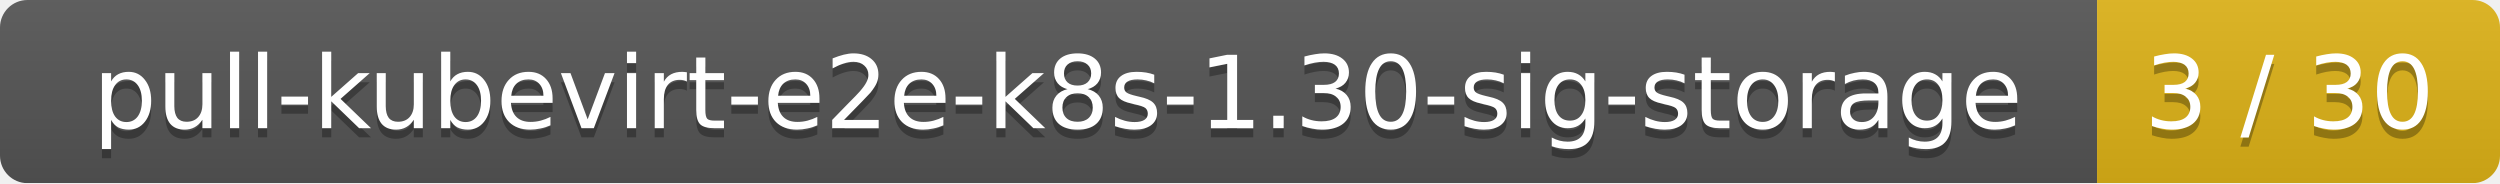
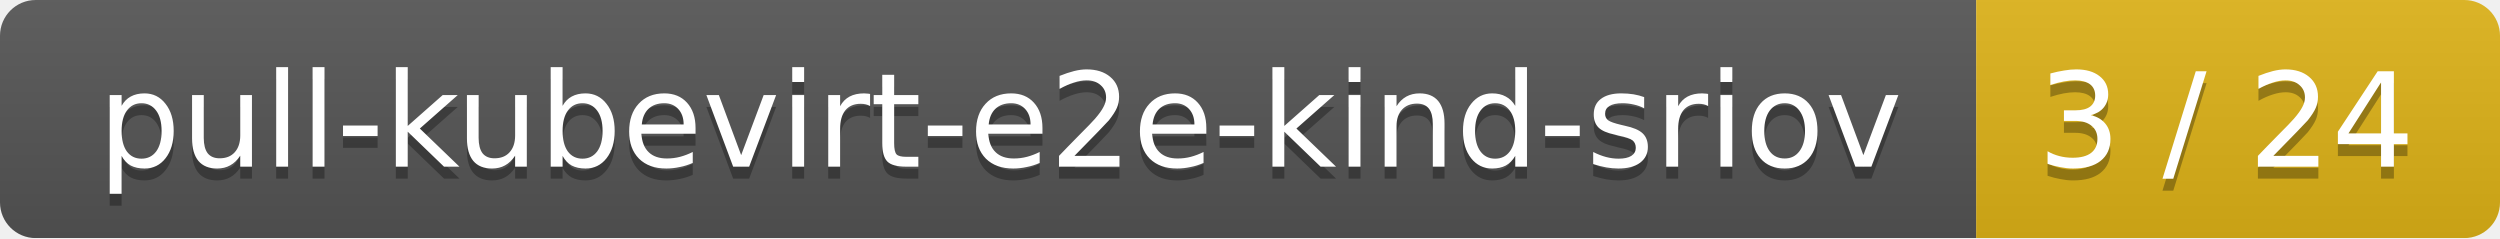
- <svg xmlns="http://www.w3.org/2000/svg" width="273" height="20">
+ <svg xmlns="http://www.w3.org/2000/svg" width="210" height="20">
  <linearGradient id="smooth" x2="0" y2="100%">
    <stop offset="0" stop-color="#bbb" stop-opacity=".1" />
    <stop offset="1" stop-opacity=".1" />
  </linearGradient>
  <mask id="round">
-     <rect width="273" height="20" rx="3" fill="#fff" />
+     <rect width="210" height="20" rx="3" fill="#fff" />
  </mask>
  <g mask="url(#round)">
-     <rect width="229" height="20" fill="#555" />
-     <rect x="229" width="44" height="20" fill="#dfb317" />
-     <rect width="273" height="20" fill="url(#smooth)" />
+     <rect width="166" height="20" fill="#555" />
+     <rect x="166" width="44" height="20" fill="#dfb317" />
+     <rect width="210" height="20" fill="url(#smooth)" />
  </g>
  <g fill="#fff" text-anchor="middle" font-family="DejaVu Sans,Verdana,Geneva,sans-serif" font-size="11">
-     <text x="115.5" y="15" fill="#010101" fill-opacity=".3">pull-kubevirt-e2e-k8s-1.30-sig-storage</text>
-     <text x="115.5" y="14">pull-kubevirt-e2e-k8s-1.30-sig-storage</text>
-     <text x="250" y="15" fill="#010101" fill-opacity=".3">3 / 30</text>
-     <text x="250" y="14">3 / 30</text>
+     <text x="84" y="15" fill="#010101" fill-opacity=".3">pull-kubevirt-e2e-kind-sriov</text>
+     <text x="84" y="14">pull-kubevirt-e2e-kind-sriov</text>
+     <text x="187" y="15" fill="#010101" fill-opacity=".3">3 / 24</text>
+     <text x="187" y="14">3 / 24</text>
  </g>
</svg>
